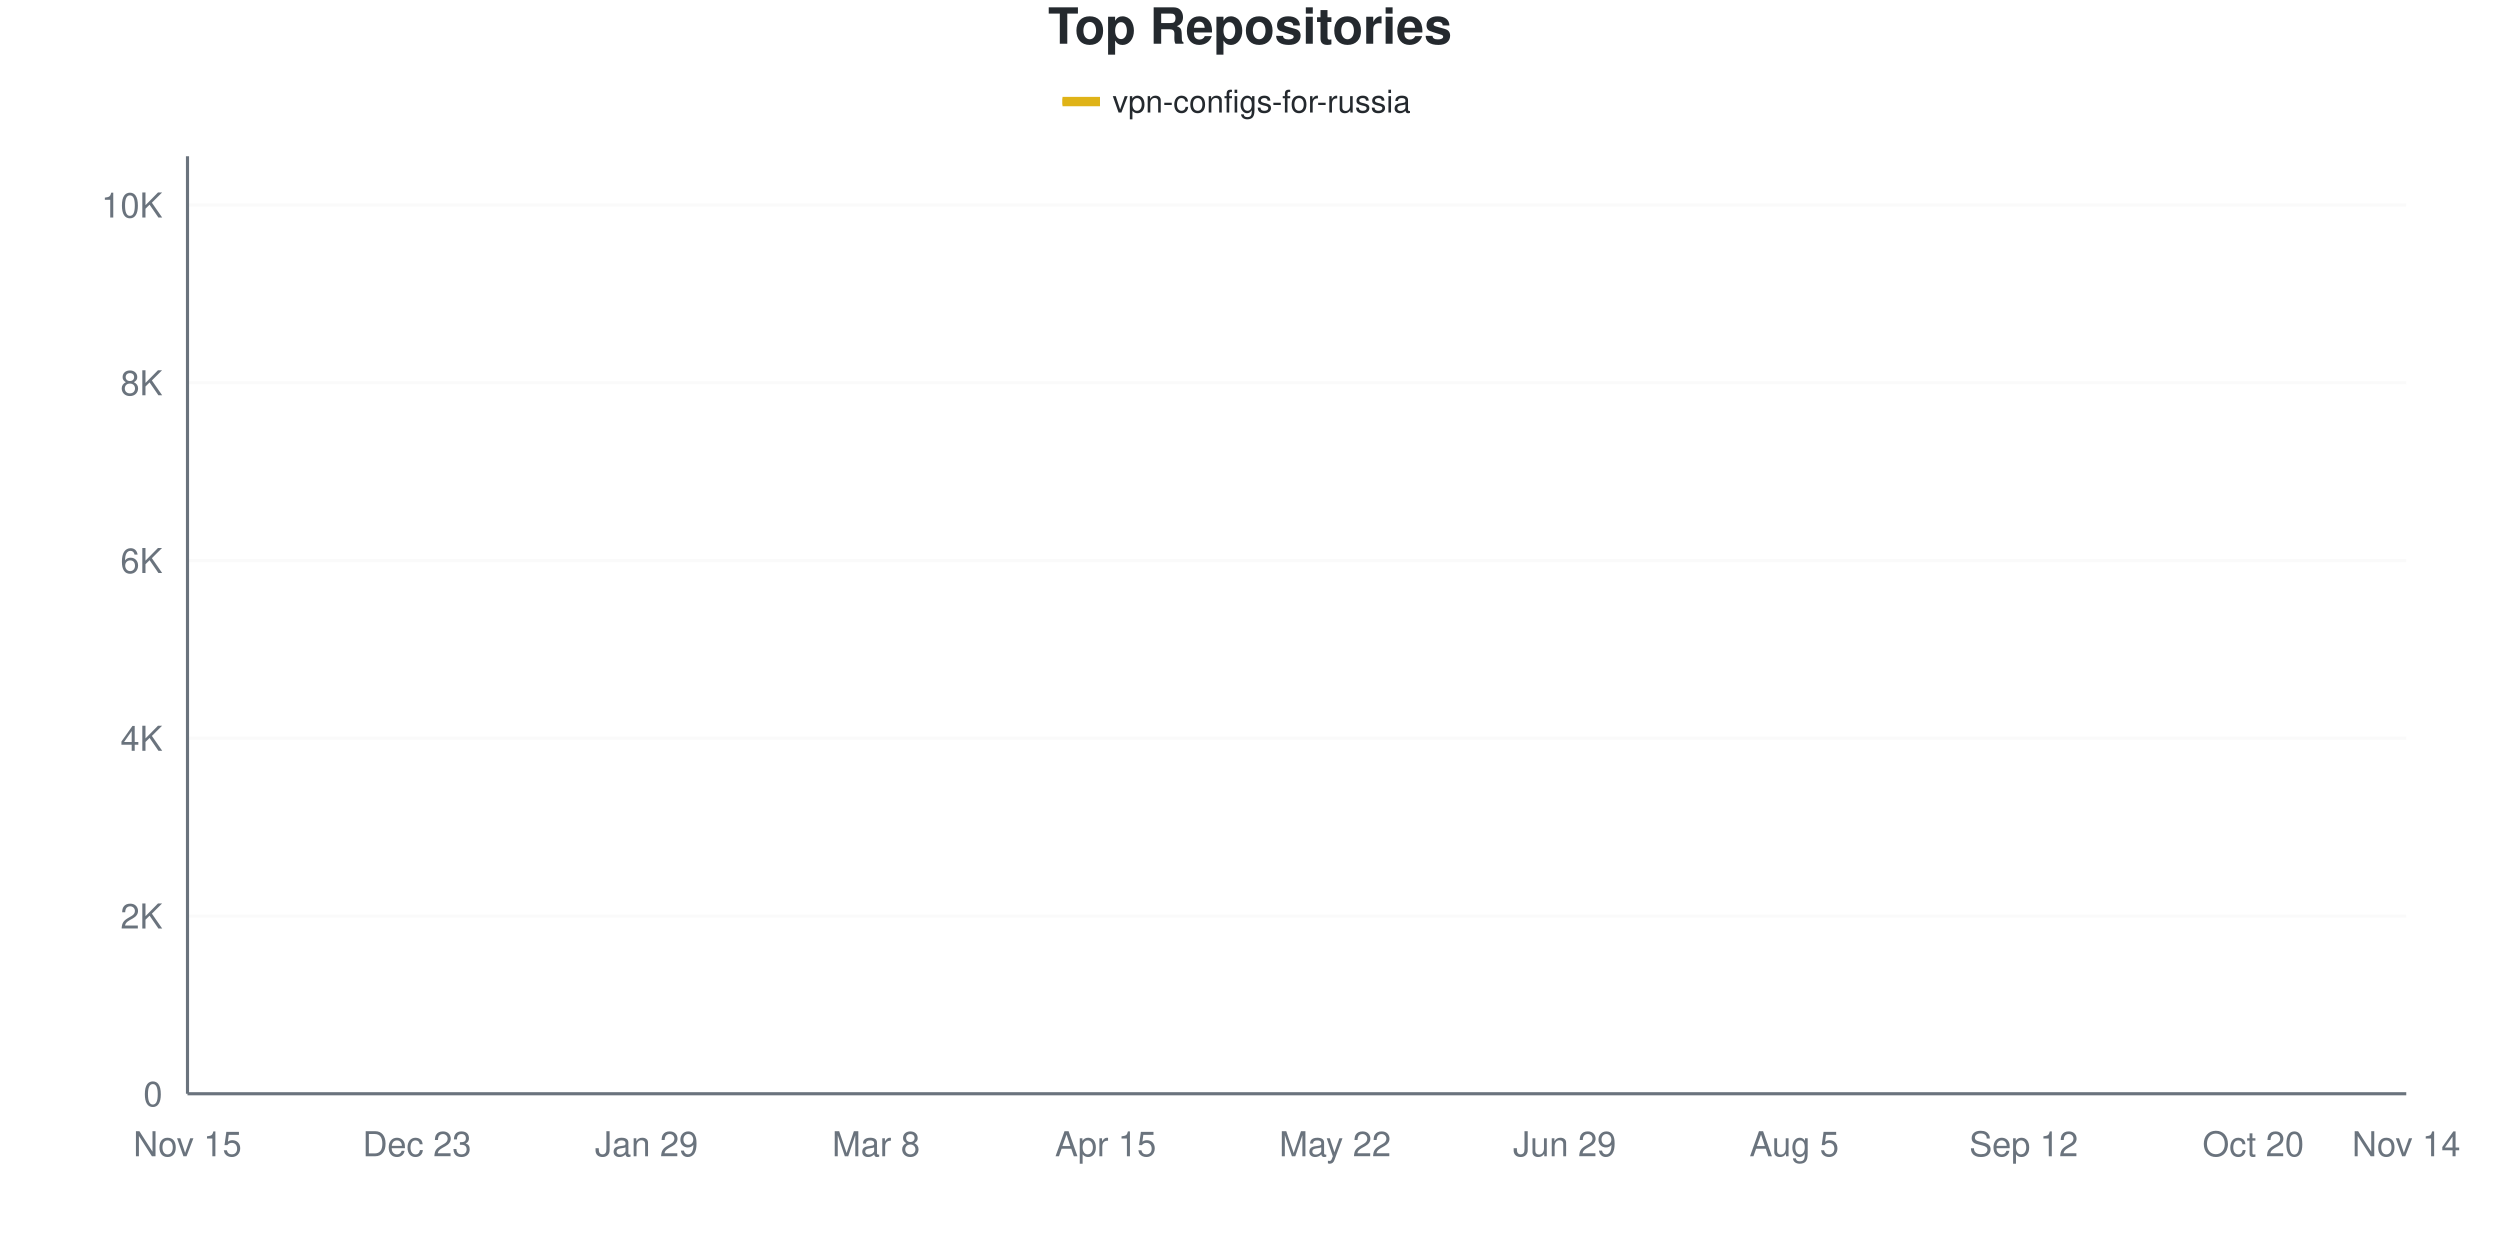
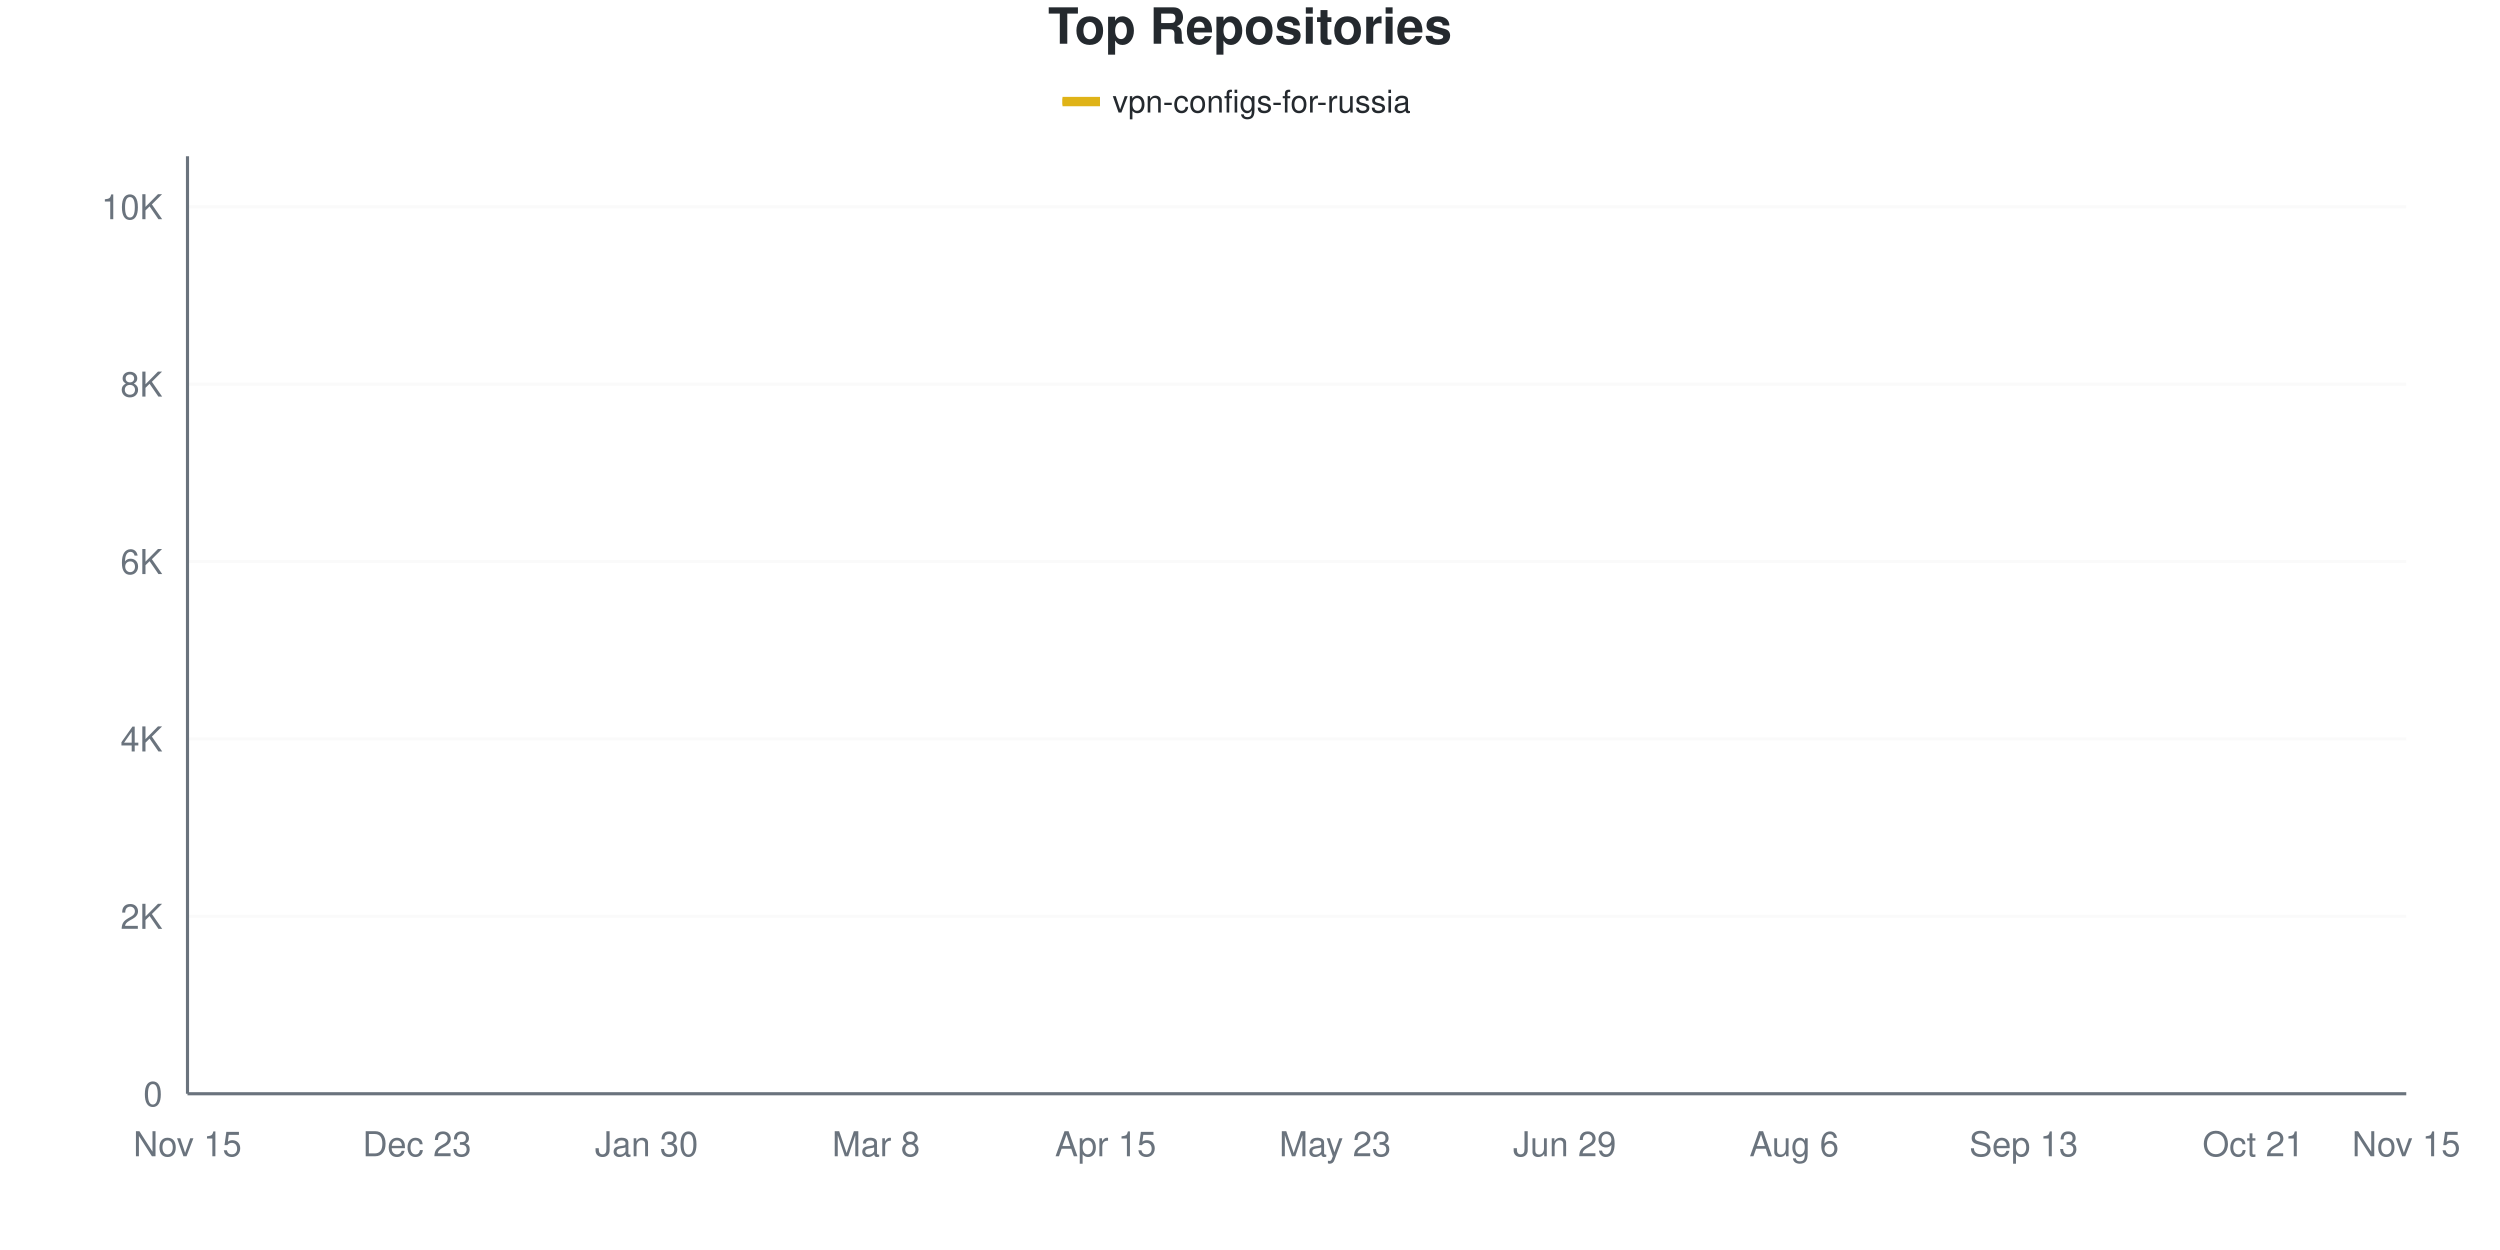
<svg xmlns="http://www.w3.org/2000/svg" viewBox="0 0 800 400" width="800" height="400">
  <style>
    @keyframes drawLine {
      to { stroke-dashoffset: 0; }
    }
    @keyframes fadeInPoint {
      from { opacity: 0; }
      to { opacity: 1; }
    }
    .data-line-0 {
      stroke-dasharray: 1171;
      stroke-dashoffset: 1171;
      animation: drawLine 2s ease-out forwards;
    }
    .data-point {
      opacity: 0;
      animation: fadeInPoint 0.5s ease-out forwards;
    }
    .chart-bg { fill: #fff; }
    .chart-text { fill: #24292e; }
    .chart-muted { fill: #6a737d; }
    .chart-grid { stroke: #eee; }
    .chart-axis { stroke: #6a737d; }
    @media (prefers-color-scheme: dark) {
      .chart-bg { fill: #0d1117; }
      .chart-text { fill: #e6edf3; }
      .chart-muted { fill: #8b949e; }
      .chart-grid { stroke: #21262d; }
      .chart-axis { stroke: #8b949e; }
    }
  </style>
  <rect width="800" height="400" class="chart-bg" />
  <text x="400" y="14" text-anchor="middle" class="chart-text" font-size="16" font-weight="bold" font-family="-apple-system, BlinkMacSystemFont, 'Segoe UI', Helvetica, Arial, sans-serif">Top Repositories</text>
  <g class="legend">
    <rect x="340" y="31" width="12" height="3" fill="#dfb317" />
    <line x1="340" y1="32.5" x2="352" y2="32.5" stroke="#dfb317" stroke-width="2" />
    <text x="356" y="36" class="chart-text" font-size="10" font-family="-apple-system, BlinkMacSystemFont, 'Segoe UI', Helvetica, Arial, sans-serif">vpn-configs-for-russia</text>
  </g>
  <g class="grid">
    <line x1="60" y1="350" x2="770" y2="350" class="chart-grid" stroke-opacity="0.3" />
    <text x="52" y="354" text-anchor="end" class="chart-muted" font-size="11" font-family="-apple-system, BlinkMacSystemFont, 'Segoe UI', Helvetica, Arial, sans-serif">0</text>
-     <line x1="60" y1="293.123" x2="770" y2="293.123" class="chart-grid" stroke-opacity="0.3" />
-     <text x="52" y="297.123" text-anchor="end" class="chart-muted" font-size="11" font-family="-apple-system, BlinkMacSystemFont, 'Segoe UI', Helvetica, Arial, sans-serif">2K</text>
-     <line x1="60" y1="236.245" x2="770" y2="236.245" class="chart-grid" stroke-opacity="0.3" />
-     <text x="52" y="240.245" text-anchor="end" class="chart-muted" font-size="11" font-family="-apple-system, BlinkMacSystemFont, 'Segoe UI', Helvetica, Arial, sans-serif">4K</text>
-     <line x1="60" y1="179.368" x2="770" y2="179.368" class="chart-grid" stroke-opacity="0.3" />
-     <text x="52" y="183.368" text-anchor="end" class="chart-muted" font-size="11" font-family="-apple-system, BlinkMacSystemFont, 'Segoe UI', Helvetica, Arial, sans-serif">6K</text>
-     <line x1="60" y1="122.49" x2="770" y2="122.49" class="chart-grid" stroke-opacity="0.3" />
-     <text x="52" y="126.49" text-anchor="end" class="chart-muted" font-size="11" font-family="-apple-system, BlinkMacSystemFont, 'Segoe UI', Helvetica, Arial, sans-serif">8K</text>
-     <line x1="60" y1="65.613" x2="770" y2="65.613" class="chart-grid" stroke-opacity="0.3" />
-     <text x="52" y="69.613" text-anchor="end" class="chart-muted" font-size="11" font-family="-apple-system, BlinkMacSystemFont, 'Segoe UI', Helvetica, Arial, sans-serif">10K</text>
+     <line x1="60" y1="293.23" x2="770" y2="293.23" class="chart-grid" stroke-opacity="0.3" />
+     <text x="52" y="297.23" text-anchor="end" class="chart-muted" font-size="11" font-family="-apple-system, BlinkMacSystemFont, 'Segoe UI', Helvetica, Arial, sans-serif">2K</text>
+     <line x1="60" y1="236.46" x2="770" y2="236.46" class="chart-grid" stroke-opacity="0.3" />
+     <text x="52" y="240.46" text-anchor="end" class="chart-muted" font-size="11" font-family="-apple-system, BlinkMacSystemFont, 'Segoe UI', Helvetica, Arial, sans-serif">4K</text>
+     <line x1="60" y1="179.691" x2="770" y2="179.691" class="chart-grid" stroke-opacity="0.3" />
+     <text x="52" y="183.691" text-anchor="end" class="chart-muted" font-size="11" font-family="-apple-system, BlinkMacSystemFont, 'Segoe UI', Helvetica, Arial, sans-serif">6K</text>
+     <line x1="60" y1="122.921" x2="770" y2="122.921" class="chart-grid" stroke-opacity="0.3" />
+     <text x="52" y="126.921" text-anchor="end" class="chart-muted" font-size="11" font-family="-apple-system, BlinkMacSystemFont, 'Segoe UI', Helvetica, Arial, sans-serif">8K</text>
+     <line x1="60" y1="66.151" x2="770" y2="66.151" class="chart-grid" stroke-opacity="0.3" />
+     <text x="52" y="70.151" text-anchor="end" class="chart-muted" font-size="11" font-family="-apple-system, BlinkMacSystemFont, 'Segoe UI', Helvetica, Arial, sans-serif">10K</text>
  </g>
  <g class="milestones">
    
  </g>
  <g class="x-axis">
    <text x="60" y="370" text-anchor="middle" class="chart-muted" font-size="11" font-family="-apple-system, BlinkMacSystemFont, 'Segoe UI', Helvetica, Arial, sans-serif">Nov 15</text>
    <text x="133.448" y="370" text-anchor="middle" class="chart-muted" font-size="11" font-family="-apple-system, BlinkMacSystemFont, 'Segoe UI', Helvetica, Arial, sans-serif">Dec 23</text>
-     <text x="206.897" y="370" text-anchor="middle" class="chart-muted" font-size="11" font-family="-apple-system, BlinkMacSystemFont, 'Segoe UI', Helvetica, Arial, sans-serif">Jan 29</text>
+     <text x="206.897" y="370" text-anchor="middle" class="chart-muted" font-size="11" font-family="-apple-system, BlinkMacSystemFont, 'Segoe UI', Helvetica, Arial, sans-serif">Jan 30</text>
    <text x="280.345" y="370" text-anchor="middle" class="chart-muted" font-size="11" font-family="-apple-system, BlinkMacSystemFont, 'Segoe UI', Helvetica, Arial, sans-serif">Mar 8</text>
    <text x="353.793" y="370" text-anchor="middle" class="chart-muted" font-size="11" font-family="-apple-system, BlinkMacSystemFont, 'Segoe UI', Helvetica, Arial, sans-serif">Apr 15</text>
-     <text x="427.241" y="370" text-anchor="middle" class="chart-muted" font-size="11" font-family="-apple-system, BlinkMacSystemFont, 'Segoe UI', Helvetica, Arial, sans-serif">May 22</text>
+     <text x="427.241" y="370" text-anchor="middle" class="chart-muted" font-size="11" font-family="-apple-system, BlinkMacSystemFont, 'Segoe UI', Helvetica, Arial, sans-serif">May 23</text>
    <text x="500.69" y="370" text-anchor="middle" class="chart-muted" font-size="11" font-family="-apple-system, BlinkMacSystemFont, 'Segoe UI', Helvetica, Arial, sans-serif">Jun 29</text>
-     <text x="574.138" y="370" text-anchor="middle" class="chart-muted" font-size="11" font-family="-apple-system, BlinkMacSystemFont, 'Segoe UI', Helvetica, Arial, sans-serif">Aug 5</text>
-     <text x="647.586" y="370" text-anchor="middle" class="chart-muted" font-size="11" font-family="-apple-system, BlinkMacSystemFont, 'Segoe UI', Helvetica, Arial, sans-serif">Sep 12</text>
-     <text x="721.034" y="370" text-anchor="middle" class="chart-muted" font-size="11" font-family="-apple-system, BlinkMacSystemFont, 'Segoe UI', Helvetica, Arial, sans-serif">Oct 20</text>
-     <text x="770" y="370" text-anchor="middle" class="chart-muted" font-size="11" font-family="-apple-system, BlinkMacSystemFont, 'Segoe UI', Helvetica, Arial, sans-serif">Nov 14</text>
+     <text x="574.138" y="370" text-anchor="middle" class="chart-muted" font-size="11" font-family="-apple-system, BlinkMacSystemFont, 'Segoe UI', Helvetica, Arial, sans-serif">Aug 6</text>
+     <text x="647.586" y="370" text-anchor="middle" class="chart-muted" font-size="11" font-family="-apple-system, BlinkMacSystemFont, 'Segoe UI', Helvetica, Arial, sans-serif">Sep 13</text>
+     <text x="721.034" y="370" text-anchor="middle" class="chart-muted" font-size="11" font-family="-apple-system, BlinkMacSystemFont, 'Segoe UI', Helvetica, Arial, sans-serif">Oct 21</text>
+     <text x="770" y="370" text-anchor="middle" class="chart-muted" font-size="11" font-family="-apple-system, BlinkMacSystemFont, 'Segoe UI', Helvetica, Arial, sans-serif">Nov 15</text>
  </g>
  <line x1="60" y1="50" x2="60" y2="350" class="chart-axis" stroke-width="1" />
  <line x1="60" y1="350" x2="770" y2="350" class="chart-axis" stroke-width="1" />
-   <path d="M60,349.972 C68.161,349.488 76.322,349.213 84.483,348.521 C92.644,347.829 100.805,346.753 108.966,345.82 C117.126,344.886 125.287,343.8 133.448,342.919 C141.609,342.037 149.77,341.767 157.931,340.53 C166.092,339.293 174.253,337.217 182.414,335.496 C190.575,333.776 198.736,332.088 206.897,330.207 C215.057,328.325 223.218,326.628 231.379,324.206 C239.54,321.784 247.701,318.457 255.862,315.674 C264.023,312.892 272.184,312.11 280.345,307.513 C288.506,302.915 296.667,295.289 304.828,288.089 C312.989,280.889 321.149,271.362 329.31,264.314 C337.471,257.266 345.632,250.801 353.793,245.801 C361.954,240.8 370.115,238.255 378.276,234.311 C386.437,230.368 394.598,229.41 402.759,222.14 C410.92,214.869 419.08,197.938 427.241,190.686 C435.402,183.434 443.563,184.217 451.724,178.628 C459.885,173.04 468.046,162.148 476.207,157.157 C484.368,152.166 492.529,151.294 500.69,148.682 C508.851,146.071 517.011,143.672 525.172,141.487 C533.333,139.302 541.494,137.596 549.655,135.572 C557.816,133.548 565.977,131.614 574.138,129.344 C582.299,127.074 590.46,124.026 598.621,121.95 C606.782,119.874 614.943,119.063 623.103,116.888 C631.264,114.712 639.425,111.74 647.586,108.897 C655.747,106.053 663.908,102.417 672.069,99.825 C680.23,97.232 688.391,95.312 696.552,93.341 C704.713,91.369 712.874,89.667 721.034,87.994 C729.195,86.321 737.356,85.089 745.517,83.302 C753.678,81.515 761.839,79.282 770,77.273" fill="none" stroke="#dfb317" stroke-width="2.5" class="data-line-0" />
+   <path d="M60,349.972 C68.161,349.489 76.322,349.215 84.483,348.524 C92.644,347.833 100.805,346.769 108.966,345.827 C117.126,344.886 125.287,343.765 133.448,342.875 C141.609,341.986 149.77,341.716 157.931,340.491 C166.092,339.266 174.253,337.236 182.414,335.524 C190.575,333.811 198.736,332.146 206.897,330.216 C215.057,328.286 223.218,326.365 231.379,323.943 C239.54,321.52 247.701,318.455 255.862,315.683 C264.023,312.91 272.184,311.945 280.345,307.309 C288.506,302.673 296.667,295.127 304.828,287.865 C312.989,280.604 321.149,270.773 329.31,263.738 C337.471,256.704 345.632,250.563 353.793,245.657 C361.954,240.751 370.115,238.239 378.276,234.303 C386.437,230.367 394.598,229.331 402.759,222.041 C410.92,214.751 419.08,197.928 427.241,190.562 C435.402,183.196 443.563,183.423 451.724,177.846 C459.885,172.268 468.046,161.978 476.207,157.096 C484.368,152.214 492.529,151.131 500.69,148.552 C508.851,145.974 517.011,143.77 525.172,141.626 C533.333,139.483 541.494,137.738 549.655,135.694 C557.816,133.65 565.977,131.644 574.138,129.364 C582.299,127.084 590.46,124.075 598.621,122.012 C606.782,119.95 614.943,119.174 623.103,116.988 C631.264,114.803 639.425,111.756 647.586,108.899 C655.747,106.041 663.908,102.417 672.069,99.844 C680.23,97.27 688.391,95.397 696.552,93.457 C704.713,91.518 712.874,89.862 721.034,88.206 C729.195,86.55 737.356,85.344 745.517,83.523 C753.678,81.701 761.839,79.359 770,77.278" fill="none" stroke="#dfb317" stroke-width="2.5" class="data-line-0" />
  <g class="points">
    <circle cx="60" cy="349.972" r="4" fill="#dfb317" class="data-point" style="animation-delay: 1.50s" />
-     <circle cx="84.483" cy="348.521" r="4" fill="#dfb317" class="data-point" style="animation-delay: 1.55s" />
-     <circle cx="108.966" cy="345.82" r="4" fill="#dfb317" class="data-point" style="animation-delay: 1.60s" />
-     <circle cx="133.448" cy="342.919" r="4" fill="#dfb317" class="data-point" style="animation-delay: 1.65s" />
-     <circle cx="157.931" cy="340.53" r="4" fill="#dfb317" class="data-point" style="animation-delay: 1.70s" />
-     <circle cx="182.414" cy="335.496" r="4" fill="#dfb317" class="data-point" style="animation-delay: 1.75s" />
-     <circle cx="206.897" cy="330.207" r="4" fill="#dfb317" class="data-point" style="animation-delay: 1.80s" />
-     <circle cx="231.379" cy="324.206" r="4" fill="#dfb317" class="data-point" style="animation-delay: 1.85s" />
-     <circle cx="255.862" cy="315.674" r="4" fill="#dfb317" class="data-point" style="animation-delay: 1.90s" />
-     <circle cx="280.345" cy="307.513" r="4" fill="#dfb317" class="data-point" style="animation-delay: 1.95s" />
-     <circle cx="304.828" cy="288.089" r="4" fill="#dfb317" class="data-point" style="animation-delay: 2.00s" />
-     <circle cx="329.31" cy="264.314" r="4" fill="#dfb317" class="data-point" style="animation-delay: 2.05s" />
-     <circle cx="353.793" cy="245.801" r="4" fill="#dfb317" class="data-point" style="animation-delay: 2.10s" />
-     <circle cx="378.276" cy="234.311" r="4" fill="#dfb317" class="data-point" style="animation-delay: 2.15s" />
-     <circle cx="402.759" cy="222.14" r="4" fill="#dfb317" class="data-point" style="animation-delay: 2.20s" />
-     <circle cx="427.241" cy="190.686" r="4" fill="#dfb317" class="data-point" style="animation-delay: 2.25s" />
-     <circle cx="451.724" cy="178.628" r="4" fill="#dfb317" class="data-point" style="animation-delay: 2.30s" />
-     <circle cx="476.207" cy="157.157" r="4" fill="#dfb317" class="data-point" style="animation-delay: 2.35s" />
-     <circle cx="500.69" cy="148.682" r="4" fill="#dfb317" class="data-point" style="animation-delay: 2.40s" />
-     <circle cx="525.172" cy="141.487" r="4" fill="#dfb317" class="data-point" style="animation-delay: 2.45s" />
-     <circle cx="549.655" cy="135.572" r="4" fill="#dfb317" class="data-point" style="animation-delay: 2.50s" />
-     <circle cx="574.138" cy="129.344" r="4" fill="#dfb317" class="data-point" style="animation-delay: 2.55s" />
-     <circle cx="598.621" cy="121.95" r="4" fill="#dfb317" class="data-point" style="animation-delay: 2.60s" />
-     <circle cx="623.103" cy="116.888" r="4" fill="#dfb317" class="data-point" style="animation-delay: 2.65s" />
-     <circle cx="647.586" cy="108.897" r="4" fill="#dfb317" class="data-point" style="animation-delay: 2.70s" />
-     <circle cx="672.069" cy="99.825" r="4" fill="#dfb317" class="data-point" style="animation-delay: 2.75s" />
-     <circle cx="696.552" cy="93.341" r="4" fill="#dfb317" class="data-point" style="animation-delay: 2.80s" />
-     <circle cx="721.034" cy="87.994" r="4" fill="#dfb317" class="data-point" style="animation-delay: 2.85s" />
-     <circle cx="745.517" cy="83.302" r="4" fill="#dfb317" class="data-point" style="animation-delay: 2.90s" />
-     <circle cx="770" cy="77.273" r="4" fill="#dfb317" class="data-point" style="animation-delay: 2.95s" />
+     <circle cx="84.483" cy="348.524" r="4" fill="#dfb317" class="data-point" style="animation-delay: 1.55s" />
+     <circle cx="108.966" cy="345.827" r="4" fill="#dfb317" class="data-point" style="animation-delay: 1.60s" />
+     <circle cx="133.448" cy="342.875" r="4" fill="#dfb317" class="data-point" style="animation-delay: 1.65s" />
+     <circle cx="157.931" cy="340.491" r="4" fill="#dfb317" class="data-point" style="animation-delay: 1.70s" />
+     <circle cx="182.414" cy="335.524" r="4" fill="#dfb317" class="data-point" style="animation-delay: 1.75s" />
+     <circle cx="206.897" cy="330.216" r="4" fill="#dfb317" class="data-point" style="animation-delay: 1.80s" />
+     <circle cx="231.379" cy="323.943" r="4" fill="#dfb317" class="data-point" style="animation-delay: 1.85s" />
+     <circle cx="255.862" cy="315.683" r="4" fill="#dfb317" class="data-point" style="animation-delay: 1.90s" />
+     <circle cx="280.345" cy="307.309" r="4" fill="#dfb317" class="data-point" style="animation-delay: 1.95s" />
+     <circle cx="304.828" cy="287.865" r="4" fill="#dfb317" class="data-point" style="animation-delay: 2.00s" />
+     <circle cx="329.31" cy="263.738" r="4" fill="#dfb317" class="data-point" style="animation-delay: 2.05s" />
+     <circle cx="353.793" cy="245.657" r="4" fill="#dfb317" class="data-point" style="animation-delay: 2.10s" />
+     <circle cx="378.276" cy="234.303" r="4" fill="#dfb317" class="data-point" style="animation-delay: 2.15s" />
+     <circle cx="402.759" cy="222.041" r="4" fill="#dfb317" class="data-point" style="animation-delay: 2.20s" />
+     <circle cx="427.241" cy="190.562" r="4" fill="#dfb317" class="data-point" style="animation-delay: 2.25s" />
+     <circle cx="451.724" cy="177.846" r="4" fill="#dfb317" class="data-point" style="animation-delay: 2.30s" />
+     <circle cx="476.207" cy="157.096" r="4" fill="#dfb317" class="data-point" style="animation-delay: 2.35s" />
+     <circle cx="500.69" cy="148.552" r="4" fill="#dfb317" class="data-point" style="animation-delay: 2.40s" />
+     <circle cx="525.172" cy="141.626" r="4" fill="#dfb317" class="data-point" style="animation-delay: 2.45s" />
+     <circle cx="549.655" cy="135.694" r="4" fill="#dfb317" class="data-point" style="animation-delay: 2.50s" />
+     <circle cx="574.138" cy="129.364" r="4" fill="#dfb317" class="data-point" style="animation-delay: 2.55s" />
+     <circle cx="598.621" cy="122.012" r="4" fill="#dfb317" class="data-point" style="animation-delay: 2.60s" />
+     <circle cx="623.103" cy="116.988" r="4" fill="#dfb317" class="data-point" style="animation-delay: 2.65s" />
+     <circle cx="647.586" cy="108.899" r="4" fill="#dfb317" class="data-point" style="animation-delay: 2.70s" />
+     <circle cx="672.069" cy="99.844" r="4" fill="#dfb317" class="data-point" style="animation-delay: 2.75s" />
+     <circle cx="696.552" cy="93.457" r="4" fill="#dfb317" class="data-point" style="animation-delay: 2.80s" />
+     <circle cx="721.034" cy="88.206" r="4" fill="#dfb317" class="data-point" style="animation-delay: 2.85s" />
+     <circle cx="745.517" cy="83.523" r="4" fill="#dfb317" class="data-point" style="animation-delay: 2.90s" />
+     <circle cx="770" cy="77.278" r="4" fill="#dfb317" class="data-point" style="animation-delay: 2.95s" />
  </g>
</svg>
